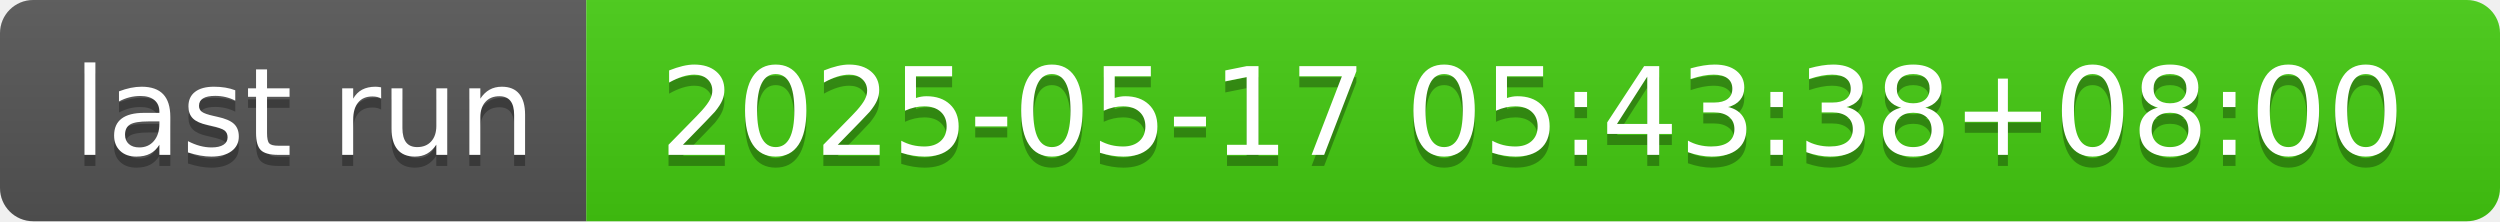
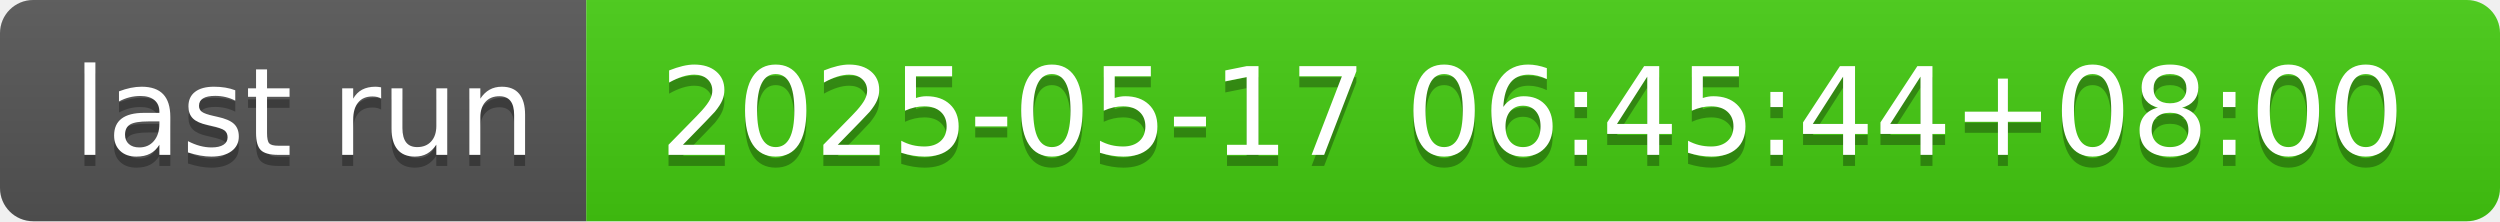
- <svg xmlns="http://www.w3.org/2000/svg" width="226" height="20" role="img" aria-label="last run: 2025-05-17 05:43:38+08:00">
+ <svg xmlns="http://www.w3.org/2000/svg" width="226" height="20" role="img" aria-label="last run: 2025-05-17 06:45:44+08:00">
  <linearGradient id="s" x2="0" y2="100%">
    <stop offset="0" stop-color="#bbb" stop-opacity=".1" />
    <stop offset="1" stop-opacity=".1" />
  </linearGradient>
  <clipPath id="r">
    <rect width="226" height="20" rx="3" fill="#fff" />
  </clipPath>
  <g clip-path="url(#r)">
    <rect width="53" height="20" fill="#555" />
    <rect x="53" width="173" height="20" fill="#4c1" />
    <rect width="226" height="20" fill="url(#s)" />
  </g>
  <g fill="#fff" text-anchor="middle" font-family="Verdana,Geneva,DejaVu Sans,sans-serif" text-rendering="geometricPrecision" font-size="110">
    <text aria-hidden="true" x="275" y="150" fill="#010101" fill-opacity=".3" transform="scale(.1)" textLength="430">last run</text>
    <text x="275" y="140" transform="scale(.1)" fill="#fff" textLength="430">last run</text>
-     <text aria-hidden="true" x="1385" y="150" fill="#010101" fill-opacity=".3" transform="scale(.1)" textLength="1630">2025-05-17 05:43:38+08:00</text>
-     <text x="1385" y="140" transform="scale(.1)" fill="#fff" textLength="1630">2025-05-17 05:43:38+08:00</text>
+     <text aria-hidden="true" x="1385" y="150" fill="#010101" fill-opacity=".3" transform="scale(.1)" textLength="1630">2025-05-17 06:45:44+08:00</text>
+     <text x="1385" y="140" transform="scale(.1)" fill="#fff" textLength="1630">2025-05-17 06:45:44+08:00</text>
  </g>
</svg>
